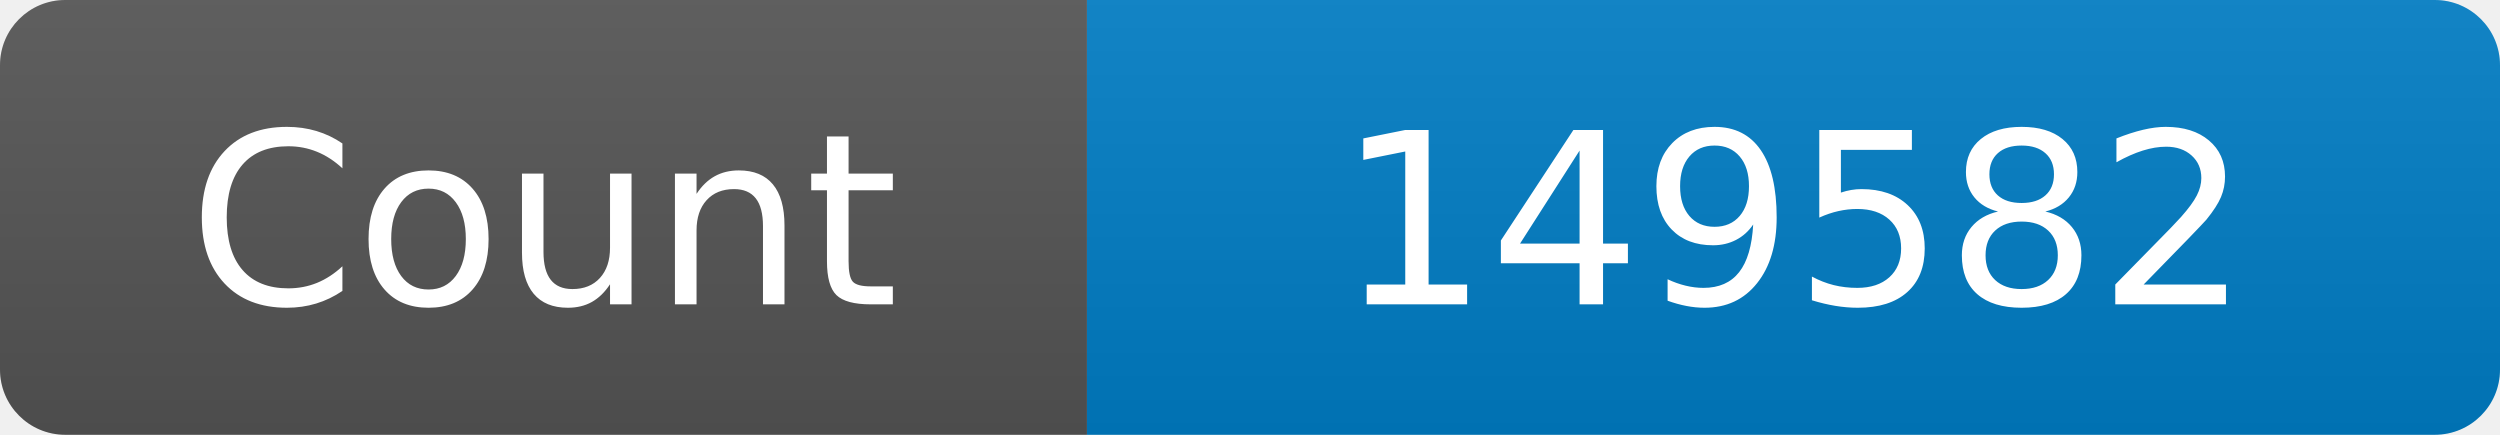
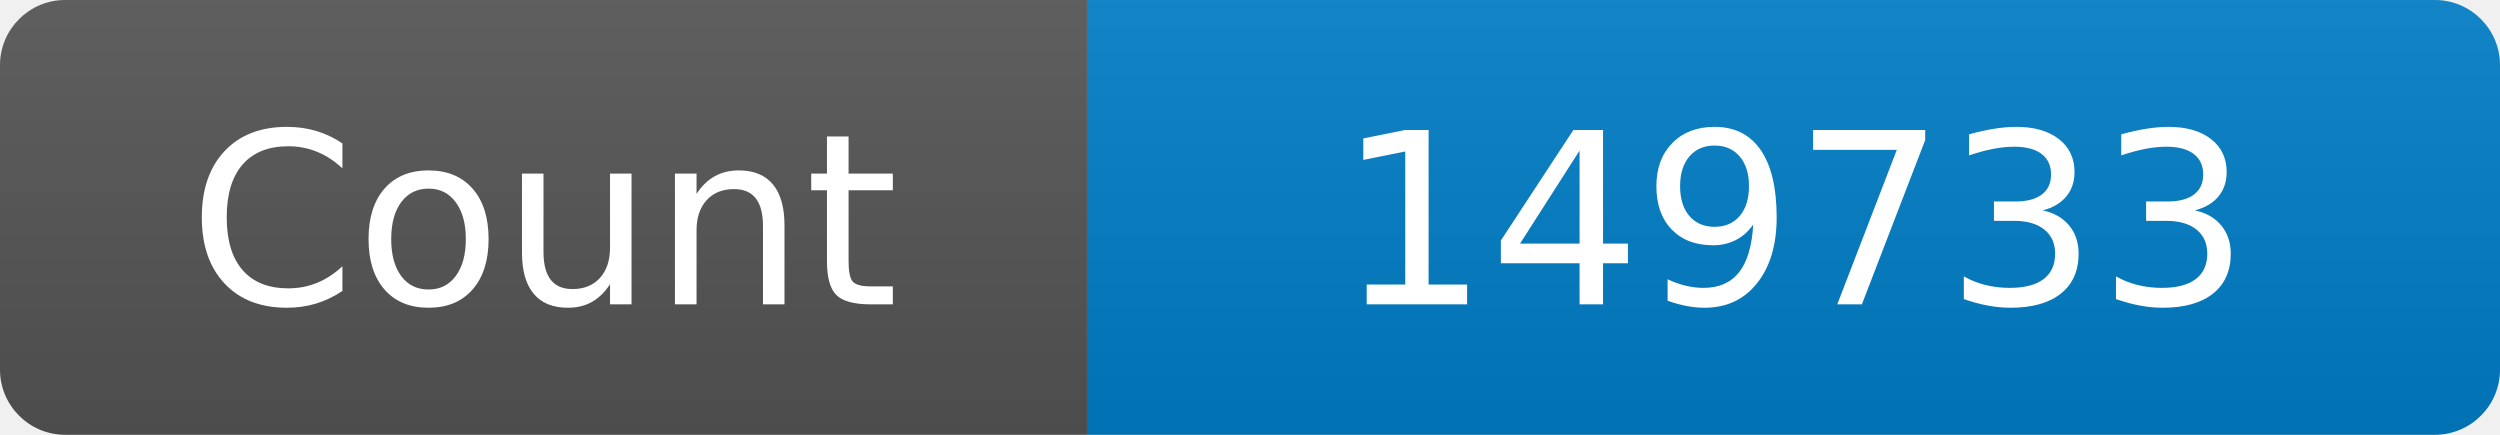
<svg xmlns="http://www.w3.org/2000/svg" width="115" height="20" role="img" aria-label="Maintained?: yes">
  <linearGradient id="s" x2="0" y2="100%">
    <stop offset="0" stop-color="#bbb" stop-opacity=".1" />
    <stop offset="1" stop-opacity=".1" />
  </linearGradient>
  <clipPath id="r">
    <rect width="115" height="20" rx="3" fill="#fff" />
  </clipPath>
  <g clip-path="url(#r)">
    <rect width="50" height="20" fill="#555" />
    <rect x="50" width="160" height="20" fill="#007ec6" />
    <rect width="115" height="20" fill="url(#s)" />
  </g>
  <g fill="#fff" text-anchor="middle" font-family="Verdana,Geneva,DejaVu Sans,sans-serif" font-size="110">
    <text x="250" y="140" transform="scale(.1)" fill="#fff">Count</text>
-     <text x="825" y="140" transform="scale(.1)" fill="#fff">149582</text>
+     <text x="825" y="140" transform="scale(.1)" fill="#fff">149733</text>
  </g>
</svg>
